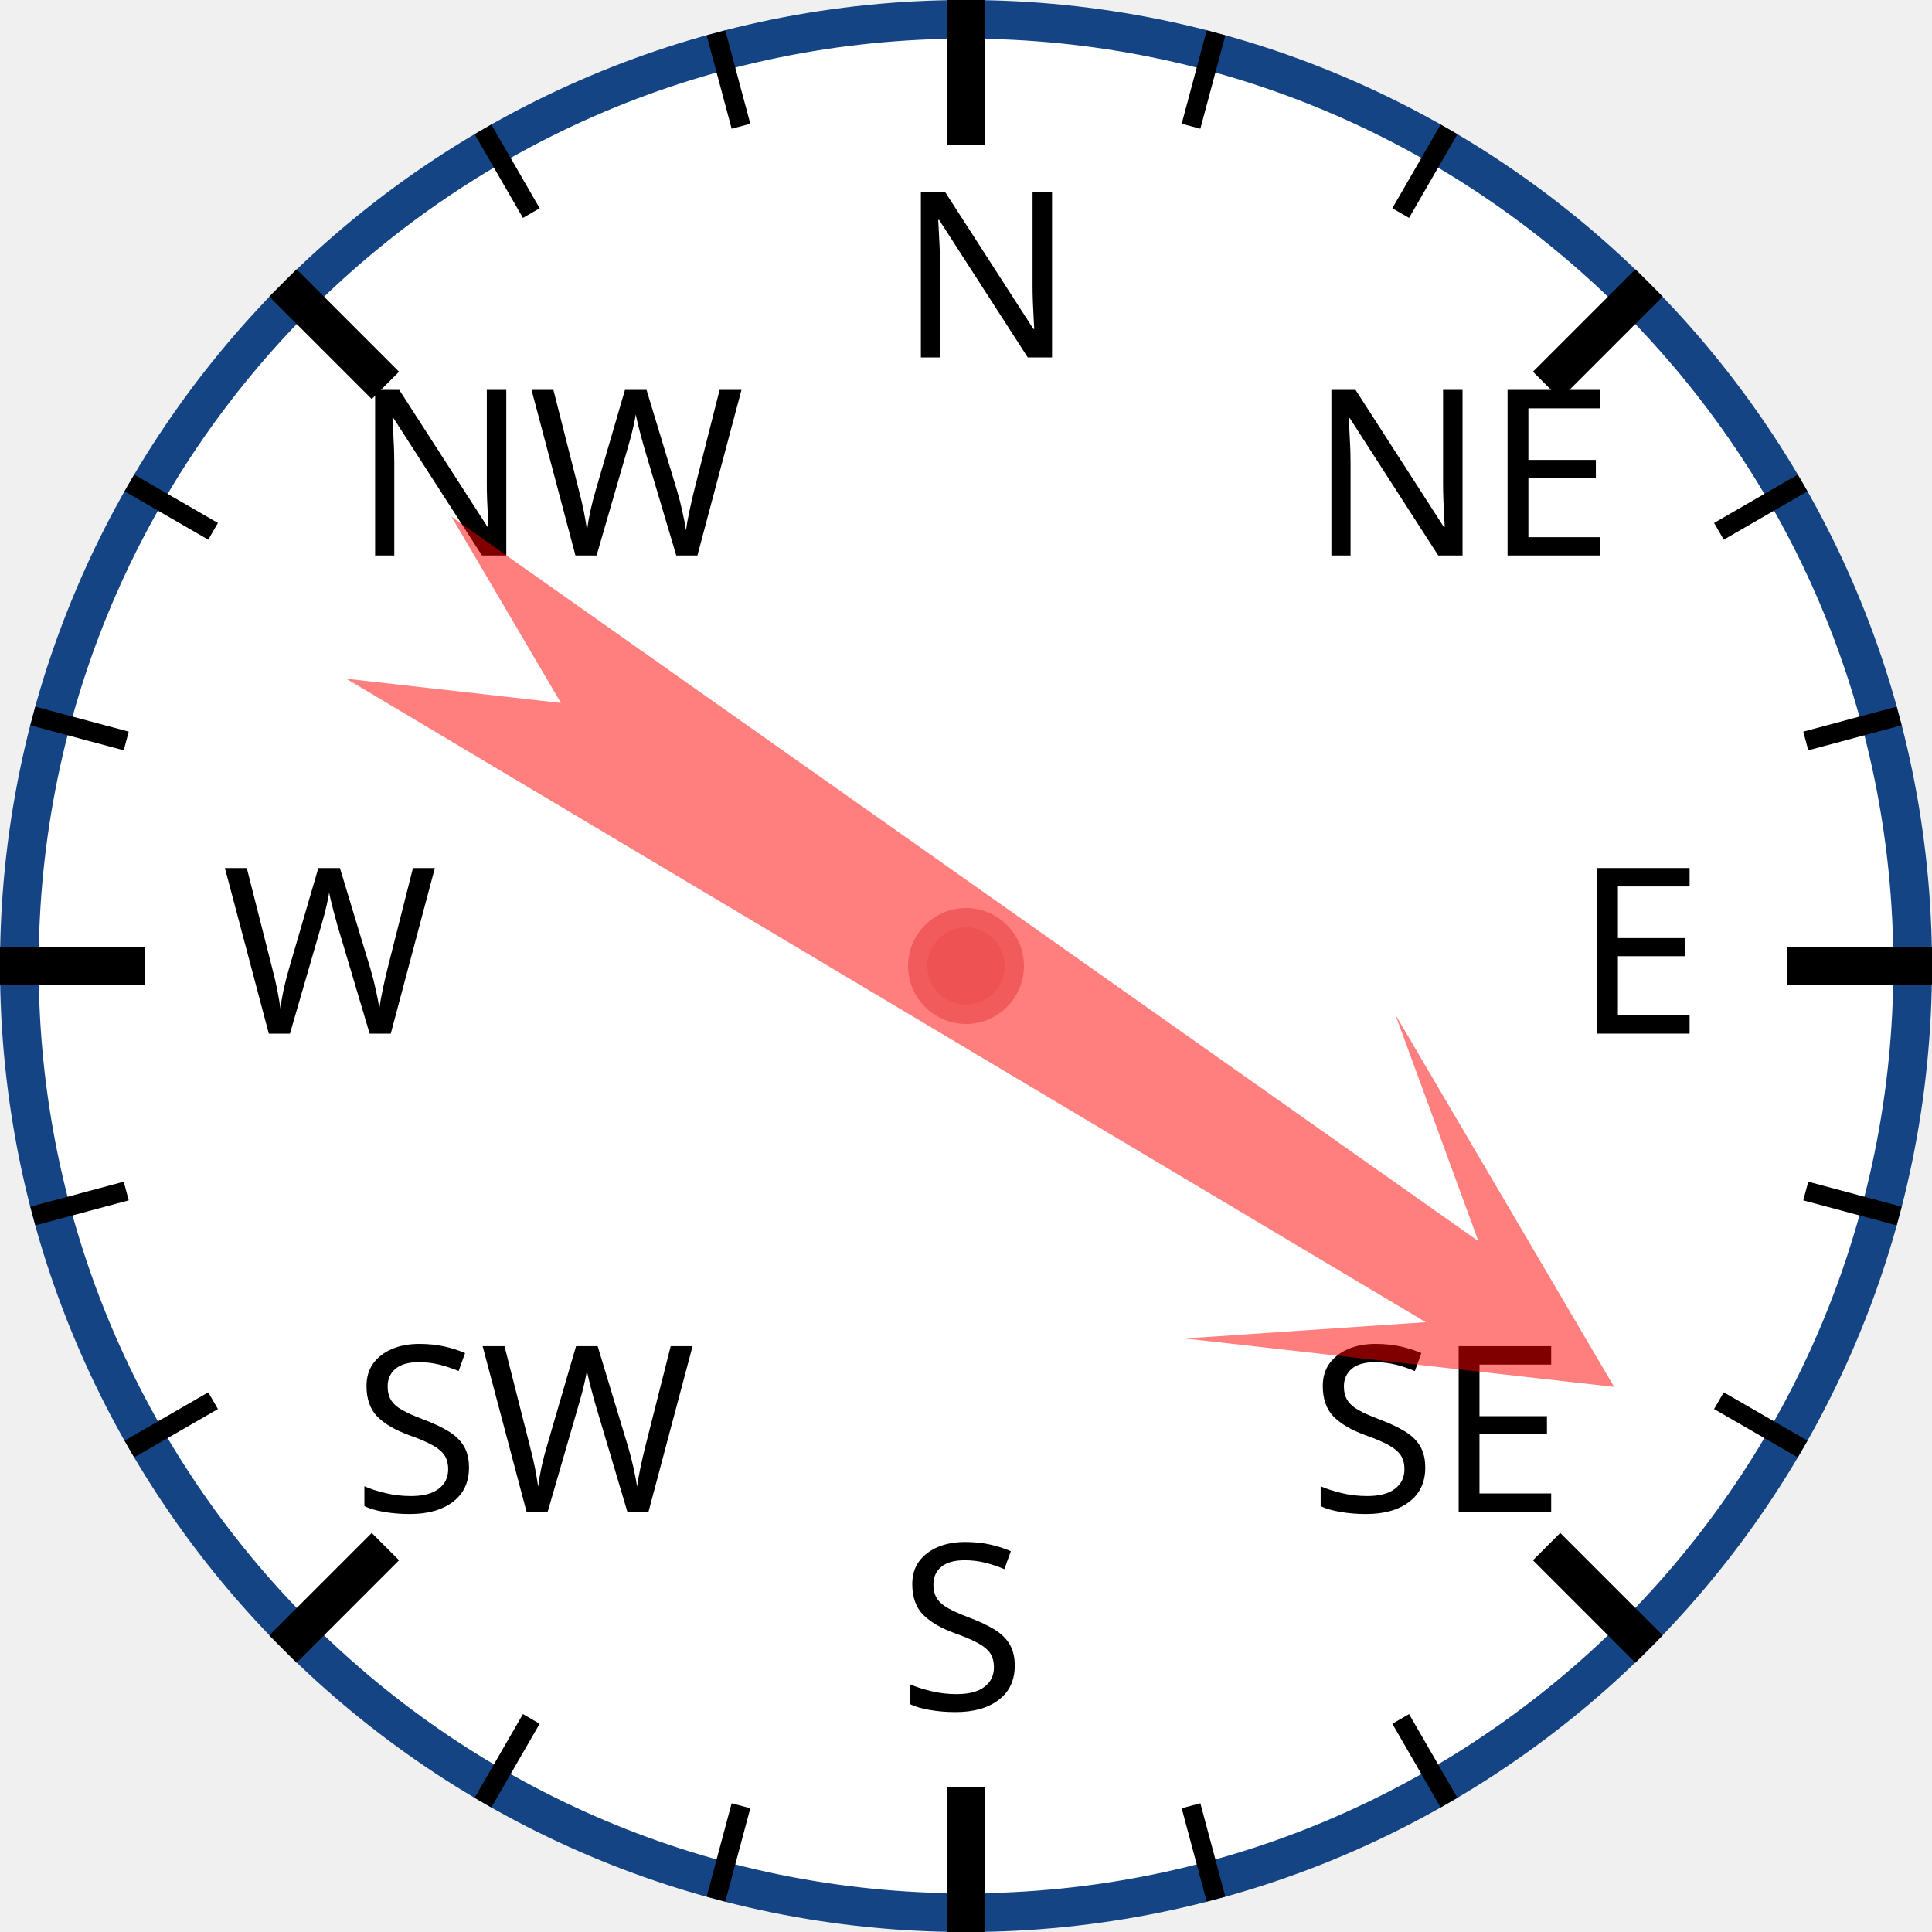
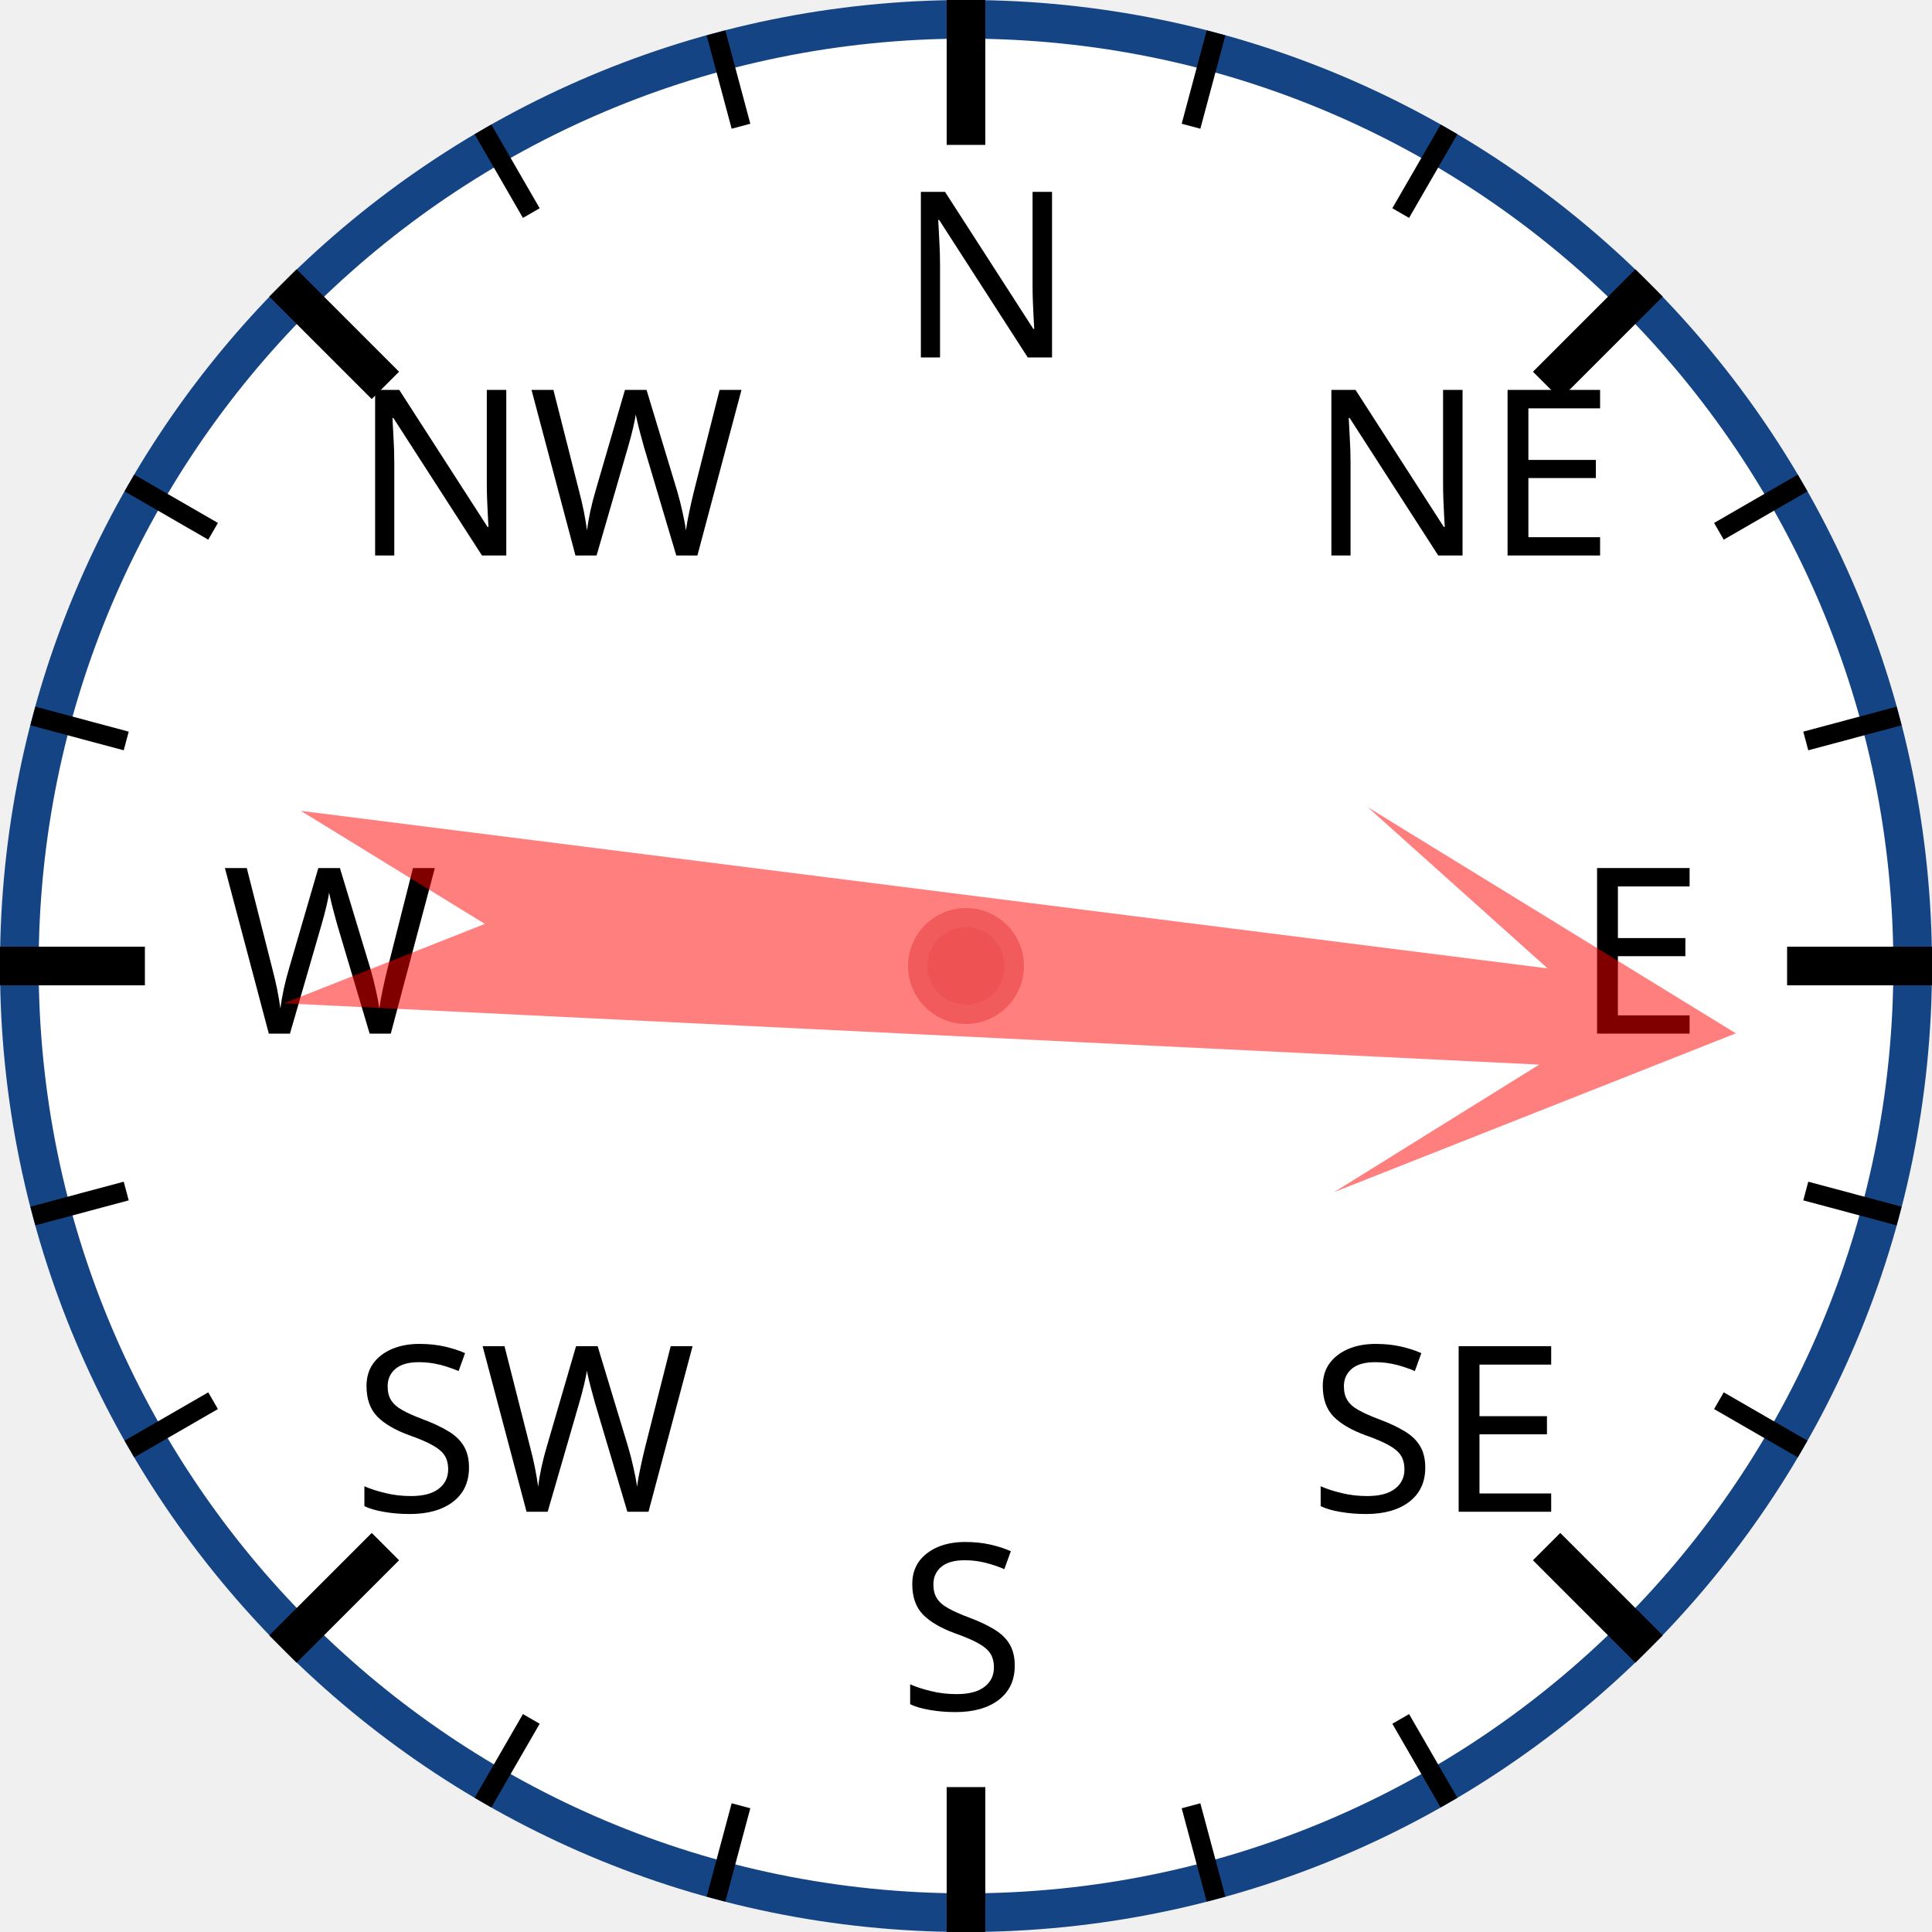
<svg xmlns="http://www.w3.org/2000/svg" width="120px" height="120px" viewBox="0 0 200 200">
  <circle cx="100" cy="100" r="98" style="fill: white; stroke: #154485; stroke-width: 4;" />
  <text x="93.0" y="37.0" style="font-family: sans-serif; font-size: 18pt;">N</text>
  <line x1="100.0" y1="0.0" x2="100.0" y2="15.0" style="stroke: black; stroke-width: 4;" />
  <line x1="74.118" y1="3.407" x2="76.706" y2="13.067" style="stroke: black; stroke-width: 2;" />
  <line x1="50" y1="13.397" x2="55" y2="22.058" style="stroke: black; stroke-width: 2;" />
  <text x="36.503" y="57.503" style="font-family: sans-serif; font-size: 18pt;">NW</text>
  <line x1="29.289" y1="29.289" x2="39.896" y2="39.896" style="stroke: black; stroke-width: 4;" />
  <line x1="13.397" y1="50" x2="22.058" y2="55" style="stroke: black; stroke-width: 2;" />
  <line x1="3.407" y1="74.118" x2="13.067" y2="76.706" style="stroke: black; stroke-width: 2;" />
  <text x="23.0" y="107.0" style="font-family: sans-serif; font-size: 18pt;">W</text>
  <line x1="0.0" y1="100.0" x2="15.0" y2="100.0" style="stroke: black; stroke-width: 4;" />
  <line x1="3.407" y1="125.882" x2="13.067" y2="123.294" style="stroke: black; stroke-width: 2;" />
  <line x1="13.397" y1="150" x2="22.058" y2="145" style="stroke: black; stroke-width: 2;" />
  <text x="36.503" y="156.497" style="font-family: sans-serif; font-size: 18pt;">SW</text>
  <line x1="29.289" y1="170.711" x2="39.896" y2="160.104" style="stroke: black; stroke-width: 4;" />
  <line x1="50" y1="186.603" x2="55" y2="177.942" style="stroke: black; stroke-width: 2;" />
  <line x1="74.118" y1="196.593" x2="76.706" y2="186.933" style="stroke: black; stroke-width: 2;" />
  <text x="93" y="177.0" style="font-family: sans-serif; font-size: 18pt;">S</text>
  <line x1="100" y1="200.0" x2="100" y2="185.0" style="stroke: black; stroke-width: 4;" />
  <line x1="125.882" y1="196.593" x2="123.294" y2="186.933" style="stroke: black; stroke-width: 2;" />
  <line x1="150.0" y1="186.603" x2="145.0" y2="177.942" style="stroke: black; stroke-width: 2;" />
  <text x="135.497" y="156.497" style="font-family: sans-serif; font-size: 18pt;">SE</text>
  <line x1="170.711" y1="170.711" x2="160.104" y2="160.104" style="stroke: black; stroke-width: 4;" />
  <line x1="186.603" y1="150" x2="177.942" y2="145" style="stroke: black; stroke-width: 2;" />
  <line x1="196.593" y1="125.882" x2="186.933" y2="123.294" style="stroke: black; stroke-width: 2;" />
  <text x="163.0" y="107" style="font-family: sans-serif; font-size: 18pt;">E</text>
  <line x1="200.0" y1="100" x2="185.0" y2="100" style="stroke: black; stroke-width: 4;" />
  <line x1="196.593" y1="74.118" x2="186.933" y2="76.706" style="stroke: black; stroke-width: 2;" />
  <line x1="186.603" y1="50" x2="177.942" y2="55" style="stroke: black; stroke-width: 2;" />
  <text x="135.497" y="57.503" style="font-family: sans-serif; font-size: 18pt;">NE</text>
  <line x1="170.711" y1="29.289" x2="160.104" y2="39.896" style="stroke: black; stroke-width: 4;" />
  <line x1="150" y1="13.397" x2="145" y2="22.058" style="stroke: black; stroke-width: 2;" />
  <line x1="125.882" y1="3.407" x2="123.294" y2="13.067" style="stroke: black; stroke-width: 2;" />
-   <polygon points="100 20 120 60 105 40 110 170 100 150 90 170 95 40 80 60" style="fill: red; fill-opacity: 0.5;" transform="rotate(123,100,100)" />
+   <polygon points="100 20 120 60 105 40 110 170 100 150 90 170 95 40 80 60" style="fill: red; fill-opacity: 0.5;" transform="rotate(95,100,100)" />
  <circle cx="100" cy="100" r="5" style="fill: #EE5252; stroke: #F25B5B; stroke-width: 2;" />
</svg>
